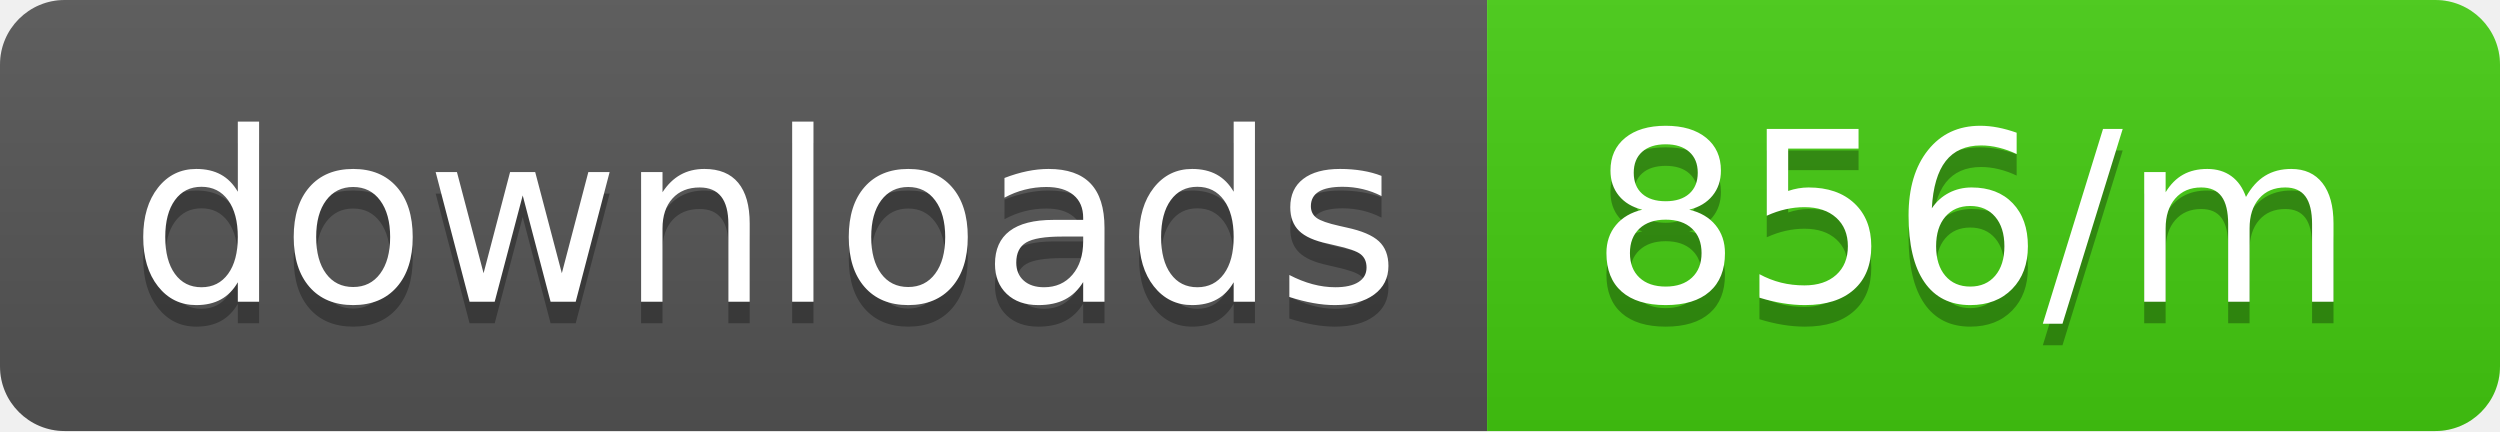
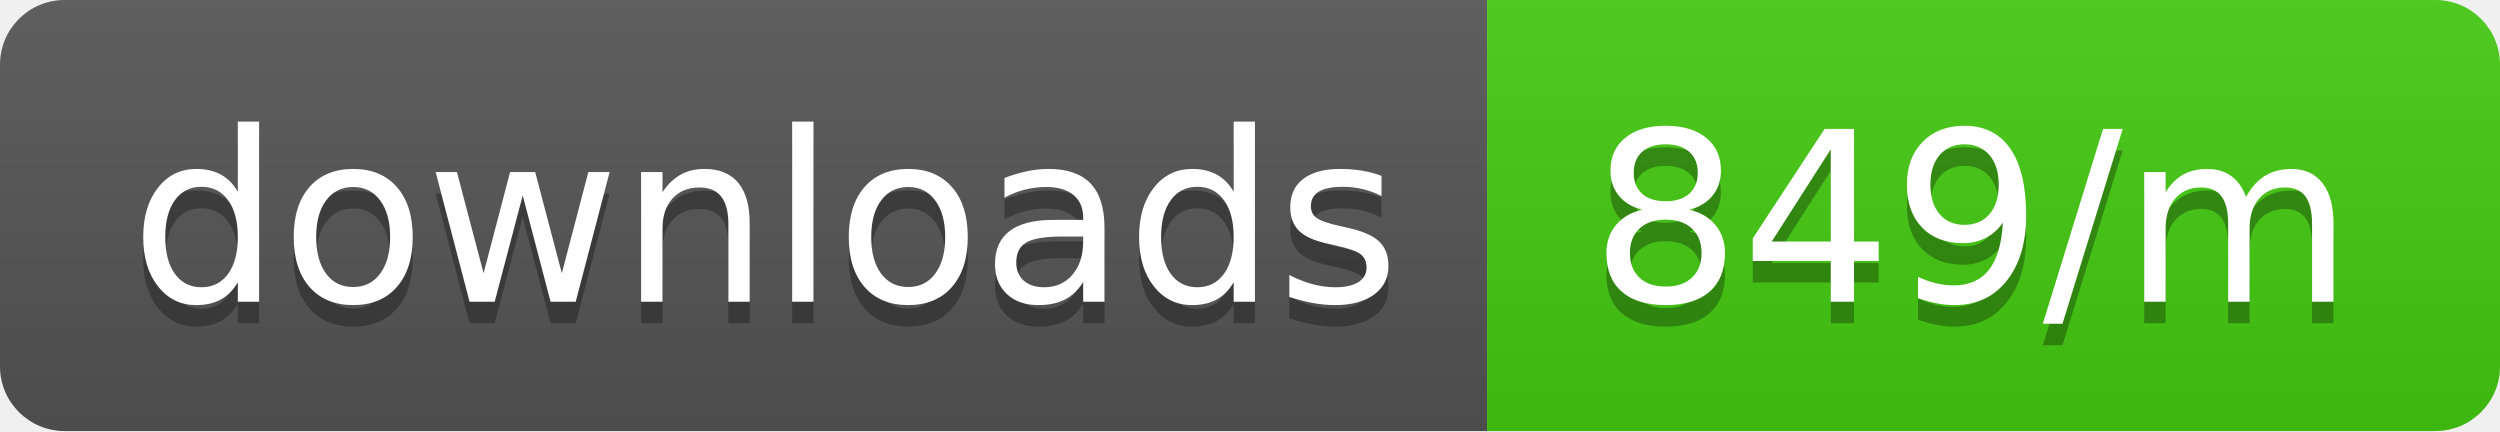
<svg xmlns="http://www.w3.org/2000/svg" width="116" height="20">
  <linearGradient id="b" x2="0" y2="100%">
    <stop offset="0" stop-color="#bbb" stop-opacity=".1" />
    <stop offset="1" stop-opacity=".1" />
  </linearGradient>
  <clipPath id="a">
    <rect width="116" height="20" rx="3" fill="#fff" />
  </clipPath>
  <g clip-path="url(#a)">
    <path fill="#555" d="M0 0h69v20H0z" />
    <path fill="#4c1" d="M69 0h47v20H69z" />
    <path fill="url(#b)" d="M0 0h116v20H0z" />
  </g>
  <g fill="#fff" text-anchor="middle" font-family="DejaVu Sans,Verdana,Geneva,sans-serif" font-size="110">
    <text x="355" y="150" fill="#010101" fill-opacity=".3" transform="scale(.1)" textLength="590">downloads</text>
    <text x="355" y="140" transform="scale(.1)" textLength="590">downloads</text>
-     <text x="915" y="150" fill="#010101" fill-opacity=".3" transform="scale(.1)" textLength="370">856/m</text>
-     <text x="915" y="140" transform="scale(.1)" textLength="370">856/m</text>
+     <text x="915" y="150" fill="#010101" fill-opacity=".3" transform="scale(.1)" textLength="370">849/m</text>
+     <text x="915" y="140" transform="scale(.1)" textLength="370">849/m</text>
  </g>
</svg>
